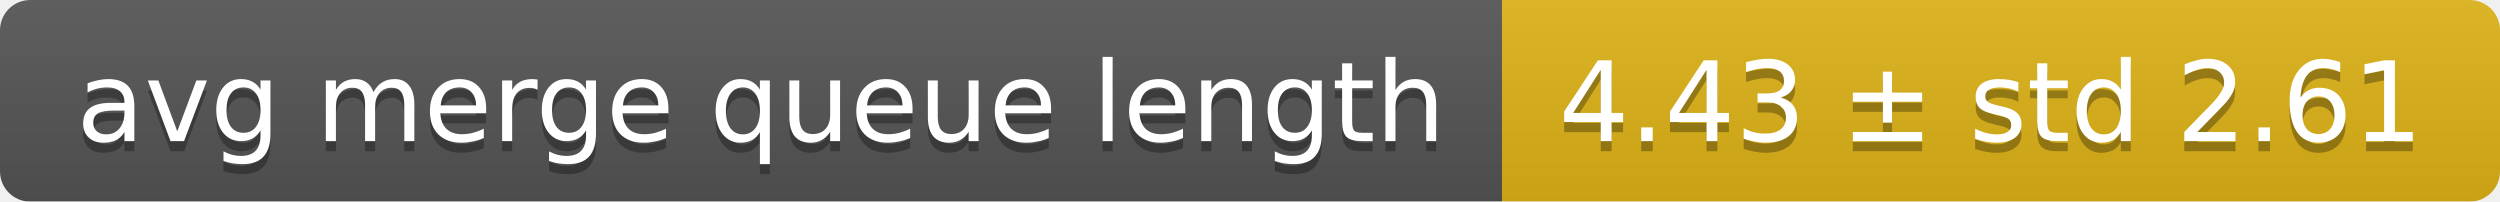
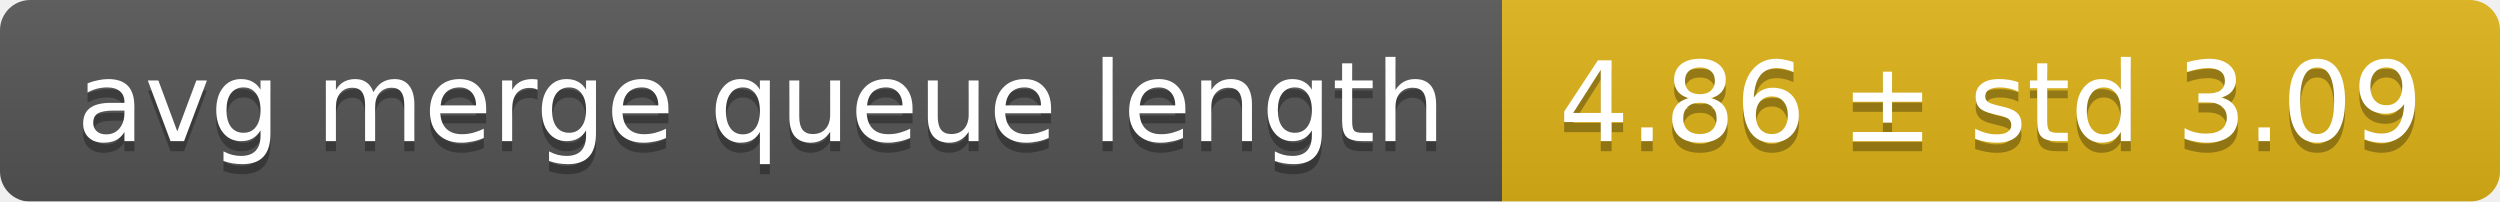
<svg xmlns="http://www.w3.org/2000/svg" width="248" height="20">
  <linearGradient id="smooth" x2="0" y2="100%">
    <stop offset="0" stop-color="#bbb" stop-opacity=".1" />
    <stop offset="1" stop-opacity=".1" />
  </linearGradient>
  <mask id="round">
    <rect width="248" height="20" rx="3" fill="#fff" />
  </mask>
  <g mask="url(#round)">
    <rect width="149" height="20" fill="#555" />
    <rect x="149" width="99" height="20" fill="#dfb317" />
    <rect width="248" height="20" fill="url(#smooth)" />
  </g>
  <g fill="#fff" text-anchor="middle" font-family="DejaVu Sans,Verdana,Geneva,sans-serif" font-size="11">
    <text x="75.5" y="15" fill="#010101" fill-opacity=".3">avg merge queue length</text>
    <text x="75.5" y="14">avg merge queue length</text>
-     <text x="197.5" y="15" fill="#010101" fill-opacity=".3">4.43 ± std 2.61</text>
-     <text x="197.5" y="14">4.43 ± std 2.61</text>
+     <text x="197.5" y="15" fill="#010101" fill-opacity=".3">4.86 ± std 3.09</text>
+     <text x="197.5" y="14">4.86 ± std 3.09</text>
  </g>
</svg>
